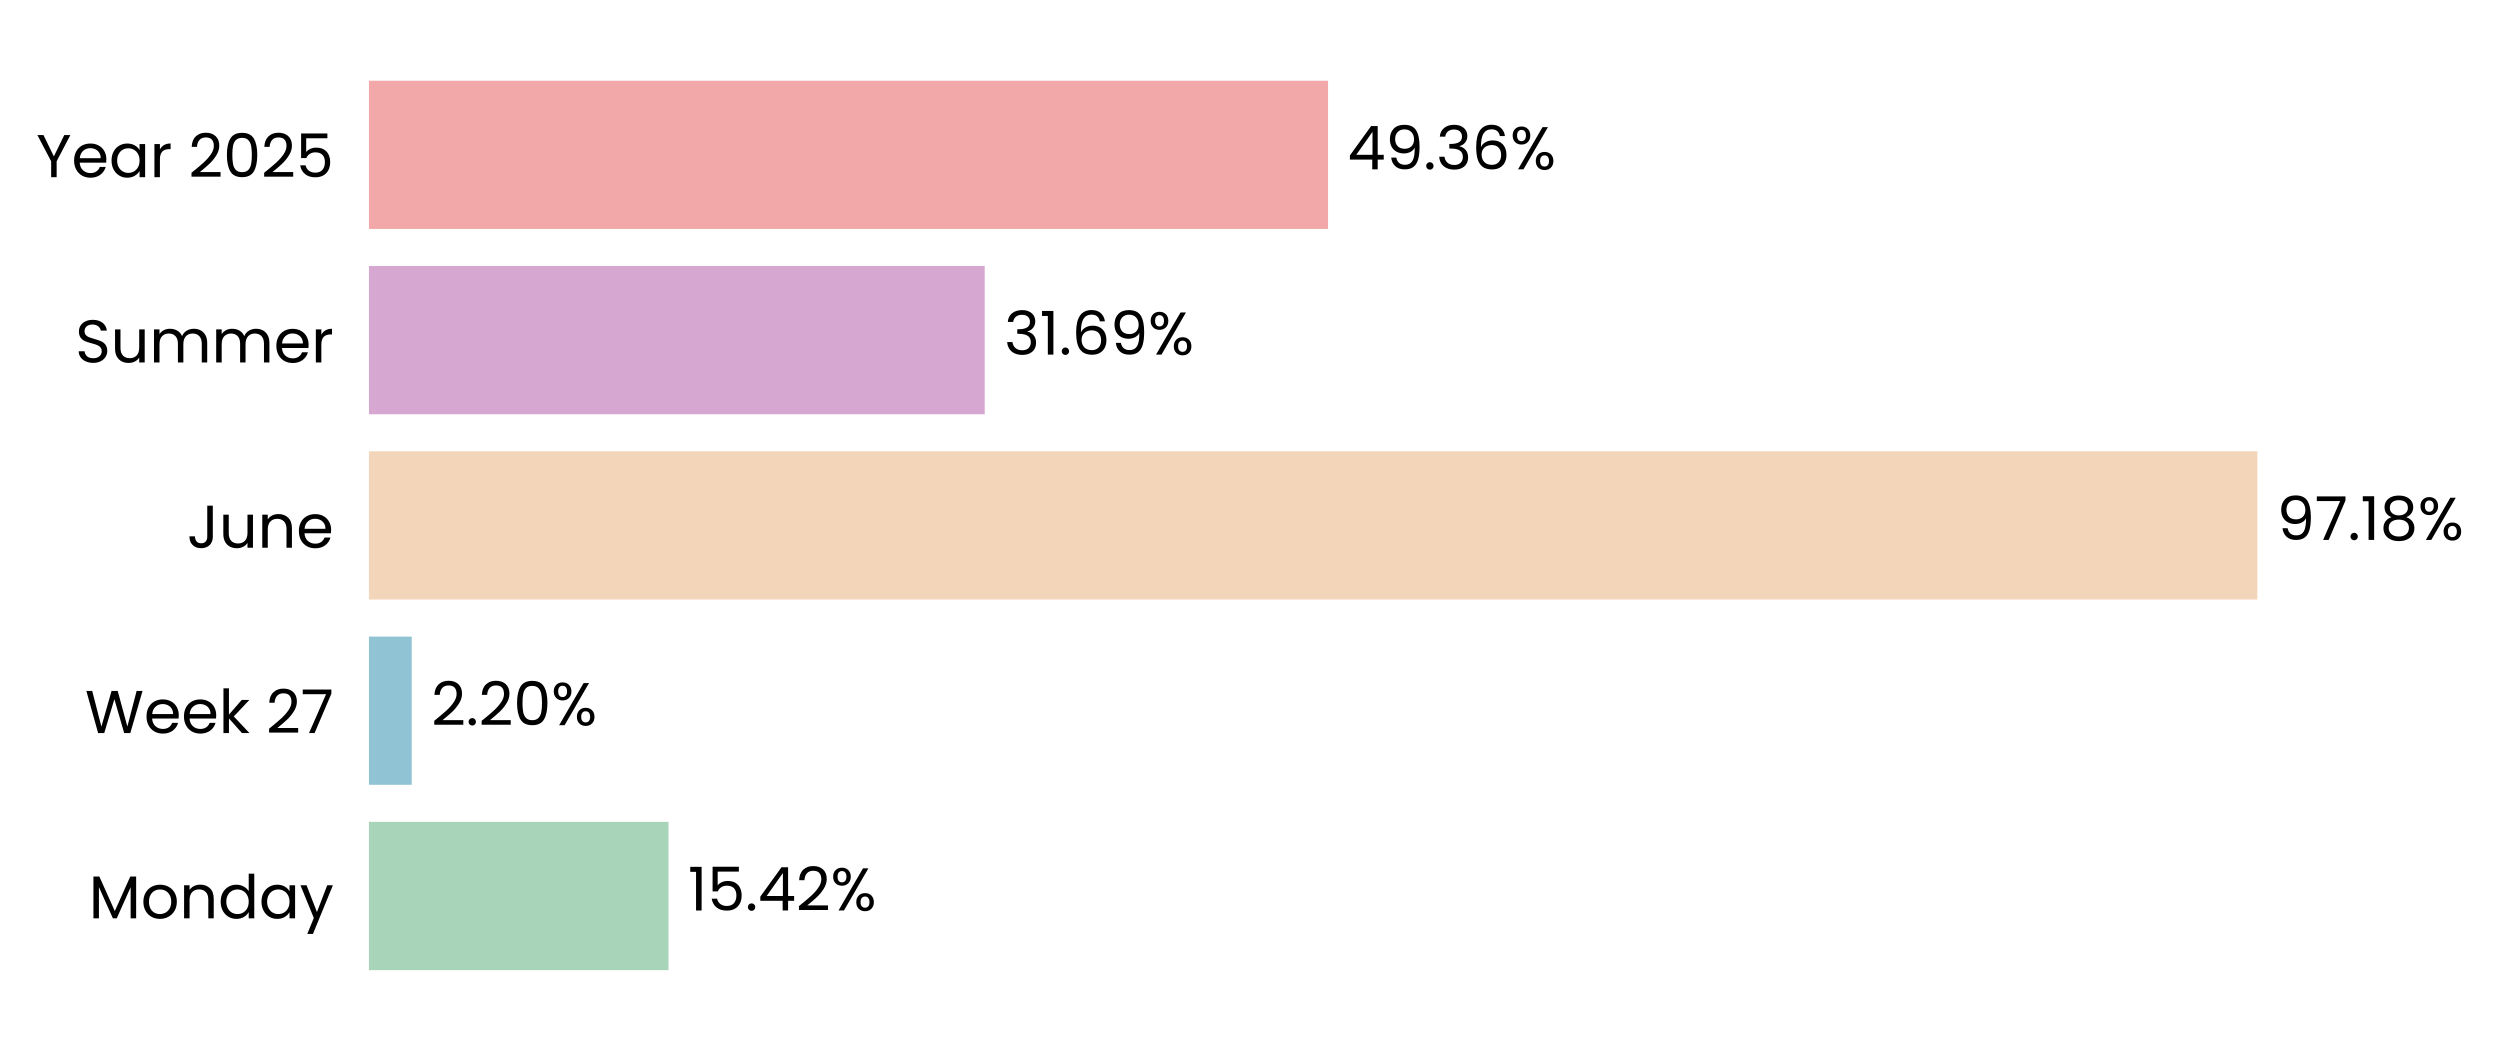
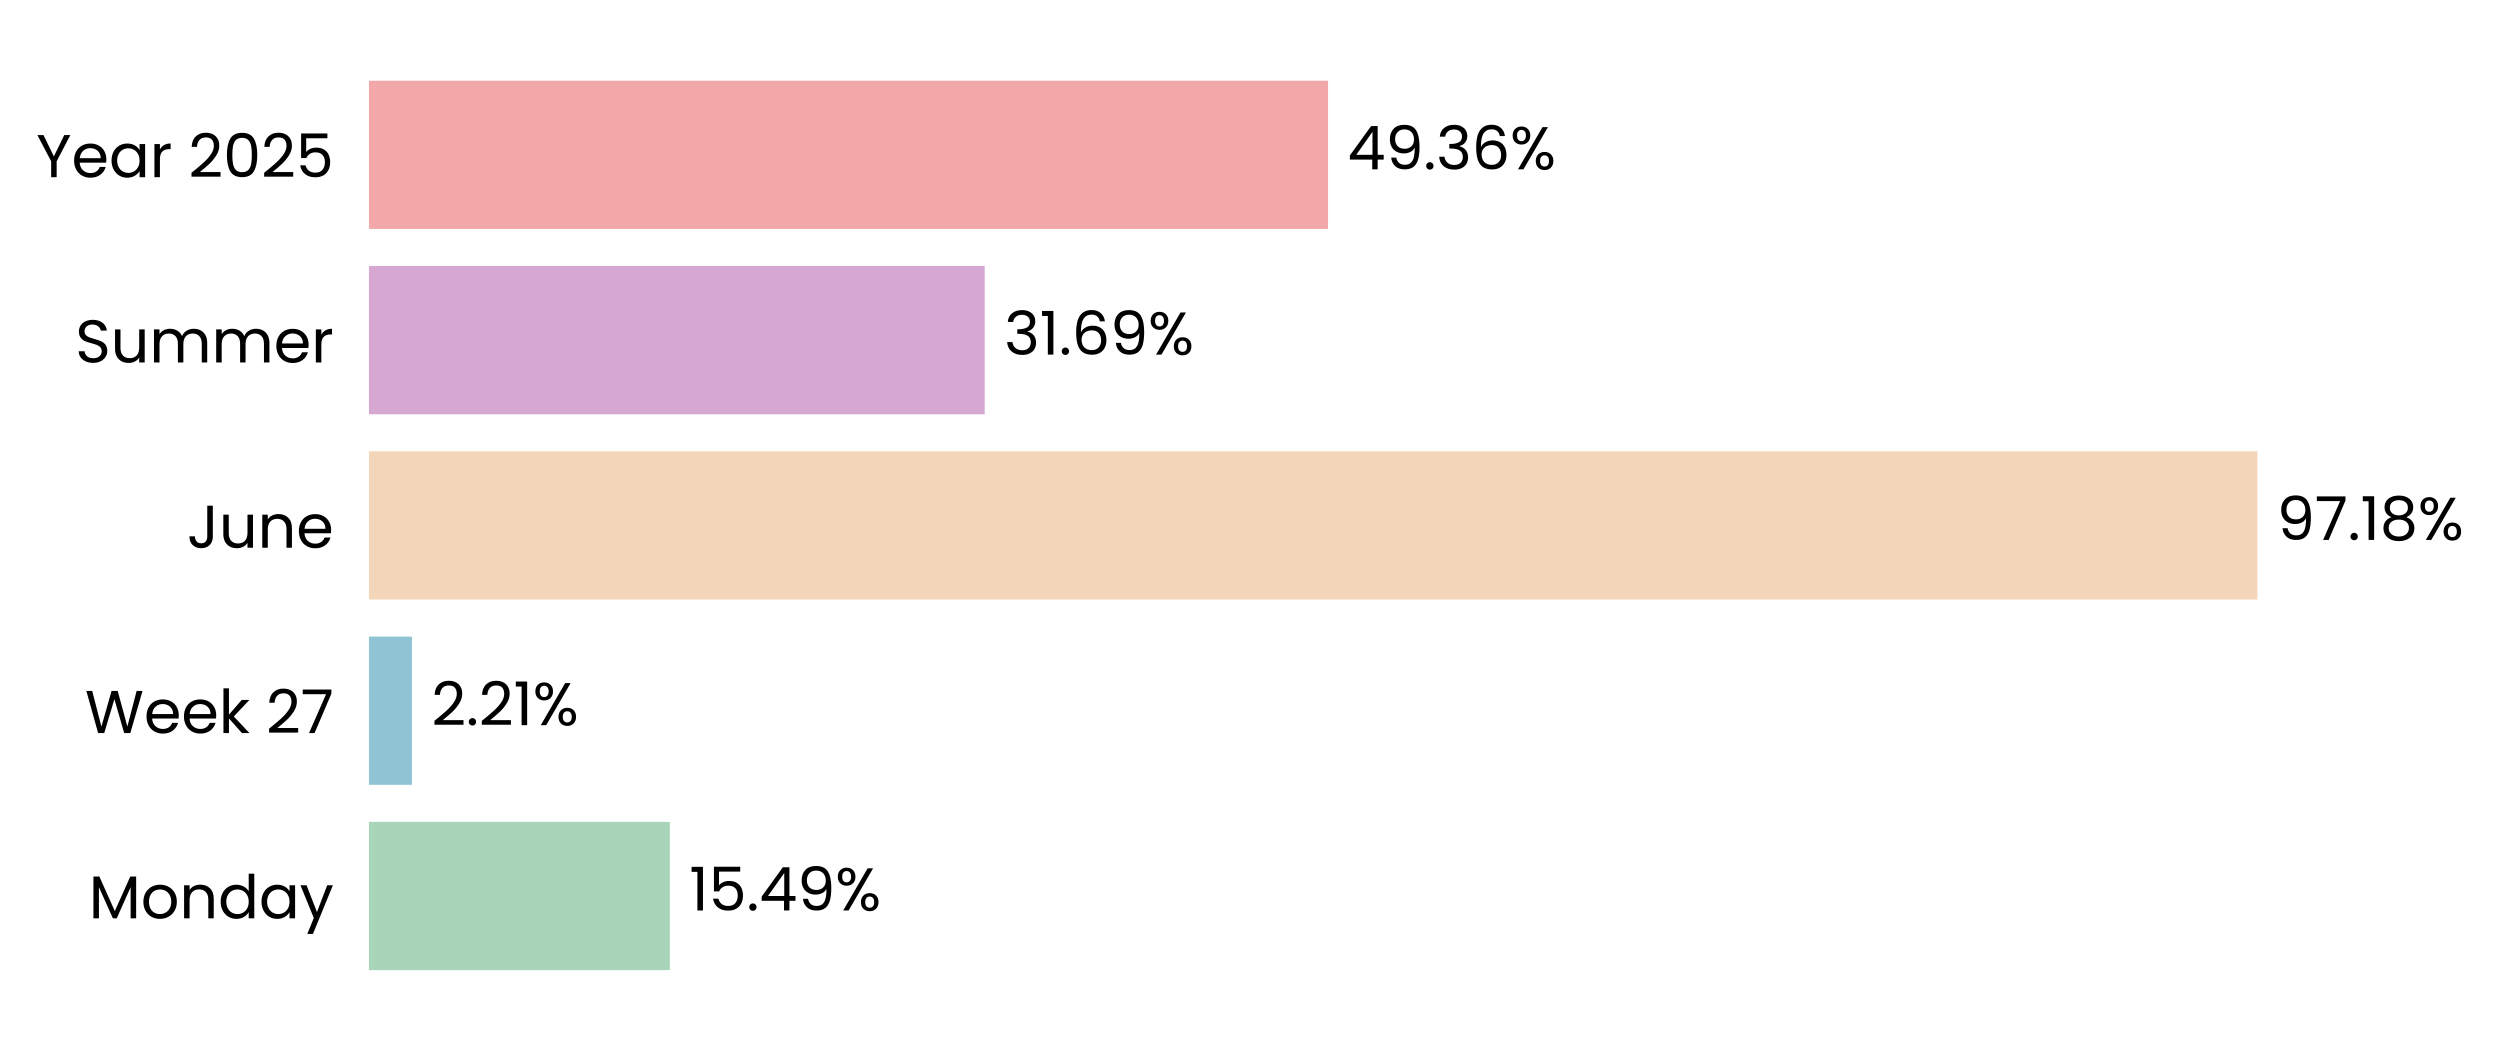
<svg xmlns="http://www.w3.org/2000/svg" xmlns:xlink="http://www.w3.org/1999/xlink" width="496.754pt" height="208.8pt" viewBox="0 0 496.754 208.8" version="1.1">
  <defs>
    <style type="text/css">*{stroke-linejoin: round; stroke-linecap: butt}</style>
  </defs>
  <g id="figure_1">
    <g id="patch_1">
      <path d="M 0 208.8  L 496.754 208.8  L 496.754 0  L 0 0  L 0 208.8  z " style="fill: none" />
    </g>
    <g id="axes_1">
      <g id="patch_2">
-         <path d="M 73.311 201.6  L 459.428 201.6  L 459.428 7.2  L 73.311 7.2  L 73.311 201.6  z " style="fill: none" />
+         <path d="M 73.311 201.6  L 459.419 201.6  L 459.419 7.2  L 73.311 7.2  L 73.311 201.6  z " style="fill: none" />
      </g>
      <g id="patch_3">
-         <path d="M 73.311 192.764  L 132.838 192.764  L 132.838 163.309  L 73.311 163.309  z " clip-path="url(#pe11df9404d)" style="fill: #a8d5ba" />
+         <path d="M 73.311 192.764  L 133.104 192.764  L 133.104 163.309  L 73.311 163.309  z " clip-path="url(#pc2bdfc0b8e)" style="fill: #a8d5ba" />
      </g>
      <g id="patch_4">
-         <path d="M 73.311 155.945  L 81.815 155.945  L 81.815 126.491  L 73.311 126.491  z " clip-path="url(#pe11df9404d)" style="fill: #90c3d4" />
+         <path d="M 73.311 155.945  L 81.853 155.945  L 81.853 126.491  L 73.311 126.491  z " clip-path="url(#pc2bdfc0b8e)" style="fill: #90c3d4" />
      </g>
      <g id="patch_5">
-         <path d="M 73.311 119.127  L 448.542 119.127  L 448.542 89.673  L 73.311 89.673  z " clip-path="url(#pe11df9404d)" style="fill: #f3d6ba" />
+         <path d="M 73.311 119.127  L 448.542 119.127  L 448.542 89.673  L 73.311 89.673  z " clip-path="url(#pc2bdfc0b8e)" style="fill: #f3d6ba" />
      </g>
      <g id="patch_6">
-         <path d="M 73.311 82.309  L 195.669 82.309  L 195.669 52.855  L 73.311 52.855  z " clip-path="url(#pe11df9404d)" style="fill: #d6a8d1" />
+         <path d="M 73.311 82.309  L 195.669 82.309  L 195.669 52.855  L 73.311 52.855  z " clip-path="url(#pc2bdfc0b8e)" style="fill: #d6a8d1" />
      </g>
      <g id="patch_7">
-         <path d="M 73.311 45.491  L 263.888 45.491  L 263.888 16.036  L 73.311 16.036  z " clip-path="url(#pe11df9404d)" style="fill: #f2a8a8" />
+         <path d="M 73.311 45.491  L 263.884 45.491  L 263.884 16.036  L 73.311 16.036  z " clip-path="url(#pc2bdfc0b8e)" style="fill: #f2a8a8" />
      </g>
      <g id="matplotlib.axis_1">
        <g id="ytick_1">
          <g id="text_1">
            <g transform="translate(17.64187 182.4764) scale(0.12 -0.12)">
              <defs>
                <path id="Poppins-Regular-4d" d="M 5018 4429  L 5018 0  L 4435 0  L 4435 3302  L 2963 0  L 2554 0  L 1075 3309  L 1075 0  L 493 0  L 493 4429  L 1120 4429  L 2758 768  L 4397 4429  L 5018 4429  z " transform="scale(0.015625)" />
                <path id="Poppins-Regular-6f" d="M 2022 -58  Q 1530 -58 1130 166  Q 730 390 502 803  Q 275 1216 275 1760  Q 275 2298 508 2710  Q 742 3123 1145 3344  Q 1549 3565 2048 3565  Q 2547 3565 2950 3344  Q 3354 3123 3587 2713  Q 3821 2304 3821 1760  Q 3821 1216 3581 803  Q 3341 390 2931 166  Q 2522 -58 2022 -58  z M 2022 454  Q 2336 454 2611 601  Q 2886 749 3056 1043  Q 3226 1338 3226 1760  Q 3226 2182 3059 2476  Q 2893 2771 2624 2915  Q 2355 3059 2042 3059  Q 1722 3059 1456 2915  Q 1190 2771 1030 2476  Q 870 2182 870 1760  Q 870 1331 1027 1036  Q 1184 742 1446 598  Q 1709 454 2022 454  z " transform="scale(0.015625)" />
                <path id="Poppins-Regular-6e" d="M 2202 3571  Q 2842 3571 3238 3184  Q 3635 2797 3635 2067  L 3635 0  L 3059 0  L 3059 1984  Q 3059 2509 2796 2787  Q 2534 3066 2080 3066  Q 1619 3066 1347 2778  Q 1075 2490 1075 1939  L 1075 0  L 493 0  L 493 3507  L 1075 3507  L 1075 3008  Q 1248 3277 1545 3424  Q 1843 3571 2202 3571  z " transform="scale(0.015625)" />
                <path id="Poppins-Regular-64" d="M 275 1766  Q 275 2304 492 2710  Q 710 3117 1091 3341  Q 1472 3565 1946 3565  Q 2355 3565 2707 3376  Q 3059 3187 3245 2880  L 3245 4736  L 3834 4736  L 3834 0  L 3245 0  L 3245 659  Q 3072 346 2733 144  Q 2394 -58 1939 -58  Q 1472 -58 1091 172  Q 710 403 492 819  Q 275 1235 275 1766  z M 3245 1760  Q 3245 2157 3085 2451  Q 2925 2746 2653 2902  Q 2381 3059 2054 3059  Q 1728 3059 1459 2905  Q 1190 2752 1030 2457  Q 870 2163 870 1766  Q 870 1363 1030 1065  Q 1190 768 1459 611  Q 1728 454 2054 454  Q 2381 454 2653 611  Q 2925 768 3085 1065  Q 3245 1363 3245 1760  z " transform="scale(0.015625)" />
                <path id="Poppins-Regular-61" d="M 275 1766  Q 275 2304 492 2710  Q 710 3117 1091 3341  Q 1472 3565 1939 3565  Q 2400 3565 2739 3366  Q 3078 3168 3245 2867  L 3245 3507  L 3834 3507  L 3834 0  L 3245 0  L 3245 653  Q 3072 346 2729 144  Q 2387 -58 1933 -58  Q 1466 -58 1088 172  Q 710 403 492 819  Q 275 1235 275 1766  z M 3245 1760  Q 3245 2157 3085 2451  Q 2925 2746 2653 2902  Q 2381 3059 2054 3059  Q 1728 3059 1459 2905  Q 1190 2752 1030 2457  Q 870 2163 870 1766  Q 870 1363 1030 1065  Q 1190 768 1459 611  Q 1728 454 2054 454  Q 2381 454 2653 611  Q 2925 768 3085 1065  Q 3245 1363 3245 1760  z " transform="scale(0.015625)" />
                <path id="Poppins-Regular-79" d="M 3514 3507  L 1402 -1651  L 800 -1651  L 1491 38  L 77 3507  L 723 3507  L 1824 666  L 2912 3507  L 3514 3507  z " transform="scale(0.015625)" />
              </defs>
              <use xlink:href="#Poppins-Regular-4d" />
              <use xlink:href="#Poppins-Regular-6f" transform="translate(86.09999 0)" />
              <use xlink:href="#Poppins-Regular-6e" transform="translate(150.1 0)" />
              <use xlink:href="#Poppins-Regular-64" transform="translate(214.1 0)" />
              <use xlink:href="#Poppins-Regular-61" transform="translate(281.7 0)" />
              <use xlink:href="#Poppins-Regular-79" transform="translate(349.2999 0)" />
            </g>
          </g>
        </g>
        <g id="ytick_2">
          <g id="text_2">
            <g transform="translate(16.88437 145.6582) scale(0.12 -0.12)">
              <defs>
                <path id="Poppins-Regular-57" d="M 6099 4461  L 4806 0  L 4154 0  L 3117 3590  L 2042 0  L 1395 -6  L 147 4461  L 768 4461  L 1741 678  L 2816 4461  L 3469 4461  L 4493 691  L 5472 4461  L 6099 4461  z " transform="scale(0.015625)" />
                <path id="Poppins-Regular-65" d="M 3693 1888  Q 3693 1722 3674 1536  L 870 1536  Q 902 1018 1225 726  Q 1549 435 2010 435  Q 2387 435 2640 611  Q 2893 787 2995 1082  L 3622 1082  Q 3482 576 3059 259  Q 2637 -58 2010 -58  Q 1510 -58 1116 166  Q 723 390 499 803  Q 275 1216 275 1760  Q 275 2304 492 2713  Q 710 3123 1104 3344  Q 1498 3565 2010 3565  Q 2509 3565 2893 3347  Q 3277 3130 3485 2749  Q 3693 2368 3693 1888  z M 3091 2010  Q 3091 2342 2944 2582  Q 2797 2822 2544 2947  Q 2291 3072 1984 3072  Q 1542 3072 1232 2790  Q 922 2509 877 2010  L 3091 2010  z " transform="scale(0.015625)" />
                <path id="Poppins-Regular-6b" d="M 2451 0  L 1075 1549  L 1075 0  L 493 0  L 493 4736  L 1075 4736  L 1075 1952  L 2426 3507  L 3238 3507  L 1587 1760  L 3245 0  L 2451 0  z " transform="scale(0.015625)" />
                <path id="Poppins-Regular-20" transform="scale(0.015625)" />
                <path id="Poppins-Regular-32" d="M 326 467  Q 1139 1120 1600 1539  Q 2061 1958 2377 2416  Q 2694 2874 2694 3315  Q 2694 3731 2492 3971  Q 2291 4211 1843 4211  Q 1408 4211 1168 3939  Q 928 3667 909 3213  L 346 3213  Q 371 3930 780 4320  Q 1190 4710 1837 4710  Q 2496 4710 2883 4345  Q 3270 3981 3270 3341  Q 3270 2810 2953 2307  Q 2637 1805 2233 1424  Q 1830 1043 1203 538  L 3405 538  L 3405 51  L 326 51  L 326 467  z " transform="scale(0.015625)" />
                <path id="Poppins-Regular-37" d="M 3245 4173  L 1466 0  L 877 0  L 2682 4115  L 211 4115  L 211 4614  L 3245 4614  L 3245 4173  z " transform="scale(0.015625)" />
              </defs>
              <use xlink:href="#Poppins-Regular-57" />
              <use xlink:href="#Poppins-Regular-65" transform="translate(97.59999 0)" />
              <use xlink:href="#Poppins-Regular-65" transform="translate(159.6 0)" />
              <use xlink:href="#Poppins-Regular-6b" transform="translate(221.6 0)" />
              <use xlink:href="#Poppins-Regular-20" transform="translate(273.0999 0)" />
              <use xlink:href="#Poppins-Regular-32" transform="translate(299.7999 0)" />
              <use xlink:href="#Poppins-Regular-37" transform="translate(357.2999 0)" />
            </g>
          </g>
        </g>
        <g id="ytick_3">
          <g id="text_3">
            <g transform="translate(37.15125 108.84) scale(0.12 -0.12)">
              <defs>
                <path id="Poppins-Regular-4a" d="M 2739 4461  L 2739 1165  Q 2739 614 2400 284  Q 2061 -45 1504 -45  Q 941 -45 601 291  Q 262 627 262 1210  L 845 1210  Q 851 883 1014 678  Q 1178 474 1504 474  Q 1830 474 1990 669  Q 2150 864 2150 1165  L 2150 4461  L 2739 4461  z " transform="scale(0.015625)" />
                <path id="Poppins-Regular-75" d="M 3603 3507  L 3603 0  L 3021 0  L 3021 518  Q 2854 250 2556 99  Q 2259 -51 1901 -51  Q 1491 -51 1164 118  Q 838 288 649 627  Q 461 966 461 1453  L 461 3507  L 1037 3507  L 1037 1530  Q 1037 1011 1299 732  Q 1562 454 2016 454  Q 2483 454 2752 742  Q 3021 1030 3021 1581  L 3021 3507  L 3603 3507  z " transform="scale(0.015625)" />
              </defs>
              <use xlink:href="#Poppins-Regular-4a" />
              <use xlink:href="#Poppins-Regular-75" transform="translate(52.99999 0)" />
              <use xlink:href="#Poppins-Regular-6e" transform="translate(117 0)" />
              <use xlink:href="#Poppins-Regular-65" transform="translate(181 0)" />
            </g>
          </g>
        </g>
        <g id="ytick_4">
          <g id="text_4">
            <g transform="translate(14.95125 72.02182) scale(0.12 -0.12)">
              <defs>
                <path id="Poppins-Regular-53" d="M 1907 -45  Q 1466 -45 1117 112  Q 768 269 569 547  Q 371 826 365 1190  L 986 1190  Q 1018 877 1245 662  Q 1472 448 1907 448  Q 2323 448 2563 656  Q 2803 864 2803 1190  Q 2803 1446 2662 1606  Q 2522 1766 2310 1849  Q 2099 1933 1741 2029  Q 1299 2144 1033 2259  Q 768 2374 579 2620  Q 390 2867 390 3283  Q 390 3648 576 3929  Q 762 4211 1098 4364  Q 1434 4518 1869 4518  Q 2496 4518 2896 4204  Q 3296 3891 3347 3373  L 2707 3373  Q 2675 3629 2438 3824  Q 2202 4019 1811 4019  Q 1446 4019 1216 3830  Q 986 3642 986 3302  Q 986 3059 1123 2905  Q 1261 2752 1462 2672  Q 1664 2592 2029 2490  Q 2470 2368 2739 2249  Q 3008 2131 3200 1884  Q 3392 1638 3392 1216  Q 3392 890 3219 602  Q 3046 314 2707 134  Q 2368 -45 1907 -45  z " transform="scale(0.015625)" />
                <path id="Poppins-Regular-6d" d="M 4710 3571  Q 5120 3571 5440 3401  Q 5760 3232 5945 2893  Q 6131 2554 6131 2067  L 6131 0  L 5555 0  L 5555 1984  Q 5555 2509 5296 2787  Q 5037 3066 4595 3066  Q 4141 3066 3872 2774  Q 3603 2483 3603 1933  L 3603 0  L 3027 0  L 3027 1984  Q 3027 2509 2768 2787  Q 2509 3066 2067 3066  Q 1613 3066 1344 2774  Q 1075 2483 1075 1933  L 1075 0  L 493 0  L 493 3507  L 1075 3507  L 1075 3002  Q 1248 3277 1539 3424  Q 1830 3571 2182 3571  Q 2624 3571 2963 3372  Q 3302 3174 3469 2790  Q 3616 3162 3955 3366  Q 4294 3571 4710 3571  z " transform="scale(0.015625)" />
                <path id="Poppins-Regular-72" d="M 1075 2938  Q 1229 3238 1513 3404  Q 1798 3571 2208 3571  L 2208 2970  L 2054 2970  Q 1075 2970 1075 1907  L 1075 0  L 493 0  L 493 3507  L 1075 3507  L 1075 2938  z " transform="scale(0.015625)" />
              </defs>
              <use xlink:href="#Poppins-Regular-53" />
              <use xlink:href="#Poppins-Regular-75" transform="translate(58.7 0)" />
              <use xlink:href="#Poppins-Regular-6d" transform="translate(122.7 0)" />
              <use xlink:href="#Poppins-Regular-6d" transform="translate(225.7 0)" />
              <use xlink:href="#Poppins-Regular-65" transform="translate(328.7 0)" />
              <use xlink:href="#Poppins-Regular-72" transform="translate(390.6999 0)" />
            </g>
          </g>
        </g>
        <g id="ytick_5">
          <g id="text_5">
            <g transform="translate(7.2 35.20364) scale(0.12 -0.12)">
              <defs>
                <path id="Poppins-Regular-59" d="M 3616 4461  L 2163 1683  L 2163 0  L 1581 0  L 1581 1683  L 122 4461  L 768 4461  L 1869 2202  L 2970 4461  L 3616 4461  z " transform="scale(0.015625)" />
                <path id="Poppins-Regular-30" d="M 397 2362  Q 397 3462 755 4080  Q 1114 4698 2010 4698  Q 2899 4698 3257 4080  Q 3616 3462 3616 2362  Q 3616 1242 3257 621  Q 2899 0 2010 0  Q 1114 0 755 621  Q 397 1242 397 2362  z M 3040 2362  Q 3040 2918 2966 3305  Q 2893 3693 2665 3929  Q 2438 4166 2010 4166  Q 1574 4166 1347 3929  Q 1120 3693 1046 3305  Q 973 2918 973 2362  Q 973 1786 1046 1395  Q 1120 1005 1347 768  Q 1574 531 2010 531  Q 2438 531 2665 768  Q 2893 1005 2966 1395  Q 3040 1786 3040 2362  z " transform="scale(0.015625)" />
                <path id="Poppins-Regular-35" d="M 3347 4122  L 1101 4122  L 1101 2662  Q 1248 2867 1536 2998  Q 1824 3130 2157 3130  Q 2688 3130 3021 2909  Q 3354 2688 3498 2339  Q 3642 1990 3642 1600  Q 3642 1139 3469 774  Q 3296 410 2941 198  Q 2586 -13 2061 -13  Q 1389 -13 973 332  Q 557 678 467 1254  L 1037 1254  Q 1120 890 1389 685  Q 1658 480 2067 480  Q 2573 480 2829 784  Q 3085 1088 3085 1587  Q 3085 2086 2829 2358  Q 2573 2630 2074 2630  Q 1734 2630 1481 2467  Q 1229 2304 1114 2022  L 563 2022  L 563 4634  L 3347 4634  L 3347 4122  z " transform="scale(0.015625)" />
              </defs>
              <use xlink:href="#Poppins-Regular-59" />
              <use xlink:href="#Poppins-Regular-65" transform="translate(58.39999 0)" />
              <use xlink:href="#Poppins-Regular-61" transform="translate(120.4 0)" />
              <use xlink:href="#Poppins-Regular-72" transform="translate(188 0)" />
              <use xlink:href="#Poppins-Regular-20" transform="translate(225.3 0)" />
              <use xlink:href="#Poppins-Regular-32" transform="translate(252 0)" />
              <use xlink:href="#Poppins-Regular-30" transform="translate(309.4999 0)" />
              <use xlink:href="#Poppins-Regular-32" transform="translate(372.2999 0)" />
              <use xlink:href="#Poppins-Regular-35" transform="translate(429.7999 0)" />
            </g>
          </g>
        </g>
      </g>
      <g id="text_6">
-         <g transform="translate(136.6987 180.9164) scale(0.12 -0.12)">
+         <g transform="translate(136.9654 180.9164) scale(0.12 -0.12)">
          <defs>
            <path id="Poppins-Regular-31" d="M 243 4096  L 243 4627  L 1446 4627  L 1446 0  L 858 0  L 858 4096  L 243 4096  z " transform="scale(0.015625)" />
            <path id="Poppins-Regular-2e" d="M 678 -38  Q 512 -38 397 77  Q 282 192 282 358  Q 282 525 397 640  Q 512 755 678 755  Q 838 755 950 640  Q 1062 525 1062 358  Q 1062 192 950 77  Q 838 -38 678 -38  z " transform="scale(0.015625)" />
            <path id="Poppins-Regular-34" d="M 256 1030  L 256 1472  L 2502 4582  L 3200 4582  L 3200 1536  L 3840 1536  L 3840 1030  L 3200 1030  L 3200 0  L 2624 0  L 2624 1030  L 256 1030  z M 2650 3974  L 928 1536  L 2650 1536  L 2650 3974  z " transform="scale(0.015625)" />
+             <path id="Poppins-Regular-39" d="M 1146 1242  Q 1210 877 1443 678  Q 1677 480 2074 480  Q 2605 480 2857 896  Q 3110 1312 3098 2298  Q 2963 2010 2649 1846  Q 2336 1683 1952 1683  Q 1523 1683 1187 1859  Q 851 2035 659 2374  Q 467 2714 467 3194  Q 467 3878 864 4297  Q 1261 4717 1990 4717  Q 2886 4717 3248 4134  Q 3610 3552 3610 2400  Q 3610 1594 3466 1069  Q 3322 544 2979 269  Q 2637 -6 2042 -6  Q 1389 -6 1024 346  Q 659 698 608 1242  L 1146 1242  z M 2048 2176  Q 2477 2176 2752 2441  Q 3027 2707 3027 3162  Q 3027 3642 2758 3936  Q 2490 4230 2003 4230  Q 1555 4230 1289 3948  Q 1024 3667 1024 3206  Q 1024 2739 1286 2457  Q 1549 2176 2048 2176  z " transform="scale(0.015625)" />
            <path id="Poppins-Regular-25" d="M 269 3584  Q 269 4019 531 4278  Q 794 4538 1203 4538  Q 1613 4538 1875 4278  Q 2138 4019 2138 3584  Q 2138 3142 1875 2883  Q 1613 2624 1203 2624  Q 794 2624 531 2883  Q 269 3142 269 3584  z M 4006 4467  L 1414 0  L 838 0  L 3430 4467  L 4006 4467  z M 1203 4179  Q 986 4179 861 4028  Q 736 3878 736 3584  Q 736 3290 861 3136  Q 986 2982 1203 2982  Q 1421 2982 1549 3139  Q 1677 3296 1677 3584  Q 1677 3878 1549 4028  Q 1421 4179 1203 4179  z M 2720 883  Q 2720 1325 2982 1584  Q 3245 1843 3654 1843  Q 4064 1843 4323 1584  Q 4582 1325 4582 883  Q 4582 448 4323 185  Q 4064 -77 3654 -77  Q 3245 -77 2982 182  Q 2720 442 2720 883  z M 3648 1478  Q 3430 1478 3302 1328  Q 3174 1178 3174 883  Q 3174 595 3302 444  Q 3430 294 3648 294  Q 3866 294 3994 444  Q 4122 595 4122 883  Q 4122 1178 3994 1328  Q 3866 1478 3648 1478  z " transform="scale(0.015625)" />
          </defs>
          <use xlink:href="#Poppins-Regular-31" />
          <use xlink:href="#Poppins-Regular-35" transform="translate(31.99998 0)" />
          <use xlink:href="#Poppins-Regular-2e" transform="translate(94.79997 0)" />
          <use xlink:href="#Poppins-Regular-34" transform="translate(115.8 0)" />
-           <use xlink:href="#Poppins-Regular-32" transform="translate(178.7 0)" />
-           <use xlink:href="#Poppins-Regular-25" transform="translate(236.1999 0)" />
+           <use xlink:href="#Poppins-Regular-39" transform="translate(178.7 0)" />
+           <use xlink:href="#Poppins-Regular-25" transform="translate(241.6999 0)" />
        </g>
      </g>
      <g id="text_7">
-         <g transform="translate(85.67618 144.0982) scale(0.12 -0.12)">
+         <g transform="translate(85.71419 144.0982) scale(0.12 -0.12)">
          <use xlink:href="#Poppins-Regular-32" />
          <use xlink:href="#Poppins-Regular-2e" transform="translate(57.49999 0)" />
          <use xlink:href="#Poppins-Regular-32" transform="translate(78.49997 0)" />
-           <use xlink:href="#Poppins-Regular-30" transform="translate(136 0)" />
-           <use xlink:href="#Poppins-Regular-25" transform="translate(198.7999 0)" />
+           <use xlink:href="#Poppins-Regular-31" transform="translate(136 0)" />
+           <use xlink:href="#Poppins-Regular-25" transform="translate(167.9999 0)" />
        </g>
      </g>
      <g id="text_8">
-         <g transform="translate(452.4028 107.28) scale(0.12 -0.12)">
+         <g transform="translate(452.4029 107.28) scale(0.12 -0.12)">
          <defs>
-             <path id="Poppins-Regular-39" d="M 1146 1242  Q 1210 877 1443 678  Q 1677 480 2074 480  Q 2605 480 2857 896  Q 3110 1312 3098 2298  Q 2963 2010 2649 1846  Q 2336 1683 1952 1683  Q 1523 1683 1187 1859  Q 851 2035 659 2374  Q 467 2714 467 3194  Q 467 3878 864 4297  Q 1261 4717 1990 4717  Q 2886 4717 3248 4134  Q 3610 3552 3610 2400  Q 3610 1594 3466 1069  Q 3322 544 2979 269  Q 2637 -6 2042 -6  Q 1389 -6 1024 346  Q 659 698 608 1242  L 1146 1242  z M 2048 2176  Q 2477 2176 2752 2441  Q 3027 2707 3027 3162  Q 3027 3642 2758 3936  Q 2490 4230 2003 4230  Q 1555 4230 1289 3948  Q 1024 3667 1024 3206  Q 1024 2739 1286 2457  Q 1549 2176 2048 2176  z " transform="scale(0.015625)" />
            <path id="Poppins-Regular-38" d="M 1242 2406  Q 883 2547 691 2816  Q 499 3085 499 3469  Q 499 3814 672 4092  Q 845 4371 1187 4534  Q 1530 4698 2016 4698  Q 2502 4698 2844 4534  Q 3187 4371 3363 4092  Q 3539 3814 3539 3469  Q 3539 3098 3340 2819  Q 3142 2541 2797 2406  Q 3194 2285 3427 1981  Q 3661 1677 3661 1248  Q 3661 832 3456 521  Q 3251 211 2876 41  Q 2502 -128 2016 -128  Q 1530 -128 1162 41  Q 794 211 589 521  Q 384 832 384 1248  Q 384 1677 614 1984  Q 845 2291 1242 2406  z M 2976 3398  Q 2976 3789 2720 4000  Q 2464 4211 2016 4211  Q 1574 4211 1318 4000  Q 1062 3789 1062 3392  Q 1062 3034 1328 2816  Q 1594 2598 2016 2598  Q 2445 2598 2710 2819  Q 2976 3040 2976 3398  z M 2016 2150  Q 1542 2150 1241 1929  Q 941 1709 941 1267  Q 941 858 1232 608  Q 1523 358 2016 358  Q 2509 358 2797 608  Q 3085 858 3085 1267  Q 3085 1696 2790 1923  Q 2496 2150 2016 2150  z " transform="scale(0.015625)" />
          </defs>
          <use xlink:href="#Poppins-Regular-39" />
          <use xlink:href="#Poppins-Regular-37" transform="translate(62.99999 0)" />
          <use xlink:href="#Poppins-Regular-2e" transform="translate(117.6 0)" />
          <use xlink:href="#Poppins-Regular-31" transform="translate(138.6 0)" />
          <use xlink:href="#Poppins-Regular-38" transform="translate(170.5999 0)" />
          <use xlink:href="#Poppins-Regular-25" transform="translate(233.6999 0)" />
        </g>
      </g>
      <g id="text_9">
-         <g transform="translate(199.5302 70.46182) scale(0.12 -0.12)">
+         <g transform="translate(199.5301 70.46182) scale(0.12 -0.12)">
          <defs>
            <path id="Poppins-Regular-33" d="M 384 3462  Q 429 4051 838 4384  Q 1248 4717 1901 4717  Q 2336 4717 2653 4560  Q 2970 4403 3133 4134  Q 3296 3866 3296 3526  Q 3296 3130 3069 2842  Q 2842 2554 2477 2470  L 2477 2438  Q 2893 2336 3136 2035  Q 3379 1734 3379 1248  Q 3379 883 3212 592  Q 3046 301 2713 134  Q 2381 -32 1914 -32  Q 1235 -32 800 323  Q 365 678 314 1331  L 877 1331  Q 922 947 1190 704  Q 1459 461 1907 461  Q 2355 461 2588 694  Q 2822 928 2822 1299  Q 2822 1779 2502 1990  Q 2182 2202 1536 2202  L 1389 2202  L 1389 2688  L 1542 2688  Q 2131 2694 2432 2883  Q 2733 3072 2733 3469  Q 2733 3808 2512 4013  Q 2291 4218 1882 4218  Q 1485 4218 1241 4013  Q 998 3808 954 3462  L 384 3462  z " transform="scale(0.015625)" />
            <path id="Poppins-Regular-36" d="M 2976 3526  Q 2835 4237 2099 4237  Q 1530 4237 1248 3798  Q 966 3360 973 2355  Q 1120 2688 1462 2877  Q 1805 3066 2227 3066  Q 2886 3066 3280 2656  Q 3674 2246 3674 1523  Q 3674 1088 3504 742  Q 3334 397 2992 192  Q 2650 -13 2163 -13  Q 1504 -13 1133 281  Q 762 576 614 1094  Q 467 1613 467 2374  Q 467 4723 2106 4723  Q 2733 4723 3091 4384  Q 3450 4045 3514 3526  L 2976 3526  z M 2106 2573  Q 1830 2573 1587 2461  Q 1344 2349 1193 2121  Q 1043 1894 1043 1568  Q 1043 1082 1324 778  Q 1606 474 2131 474  Q 2579 474 2844 752  Q 3110 1030 3110 1504  Q 3110 2003 2854 2288  Q 2598 2573 2106 2573  z " transform="scale(0.015625)" />
          </defs>
          <use xlink:href="#Poppins-Regular-33" />
          <use xlink:href="#Poppins-Regular-31" transform="translate(58.89999 0)" />
          <use xlink:href="#Poppins-Regular-2e" transform="translate(90.89998 0)" />
          <use xlink:href="#Poppins-Regular-36" transform="translate(111.9 0)" />
          <use xlink:href="#Poppins-Regular-39" transform="translate(175.3999 0)" />
          <use xlink:href="#Poppins-Regular-25" transform="translate(238.3999 0)" />
        </g>
      </g>
      <g id="text_10">
-         <g transform="translate(267.7492 33.64364) scale(0.12 -0.12)">
+         <g transform="translate(267.7454 33.64364) scale(0.12 -0.12)">
          <use xlink:href="#Poppins-Regular-34" />
          <use xlink:href="#Poppins-Regular-39" transform="translate(62.89999 0)" />
          <use xlink:href="#Poppins-Regular-2e" transform="translate(125.9 0)" />
          <use xlink:href="#Poppins-Regular-33" transform="translate(146.9 0)" />
          <use xlink:href="#Poppins-Regular-36" transform="translate(205.8 0)" />
          <use xlink:href="#Poppins-Regular-25" transform="translate(269.2999 0)" />
        </g>
      </g>
    </g>
  </g>
  <defs>
-     <clipPath id="pe11df9404d">
-       <rect x="73.311" y="7.2" width="386.117" height="194.4" />
+     <clipPath id="pc2bdfc0b8e">
+       <rect x="73.311" y="7.2" width="386.108" height="194.4" />
    </clipPath>
  </defs>
</svg>
